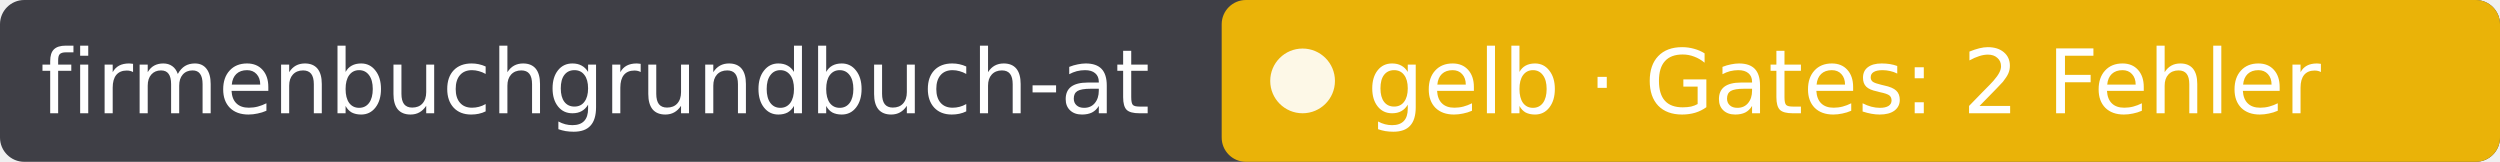
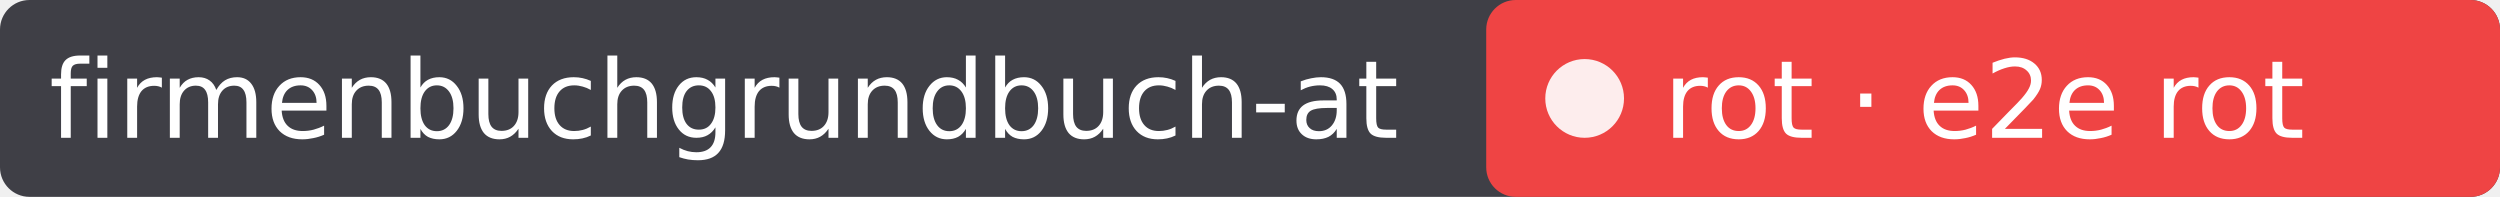
- <svg xmlns="http://www.w3.org/2000/svg" width="309" height="20" role="img" aria-label="firmenbuchgrundbuch-at: gelb · Gates: 2 Fehler">
-   <rect width="309" height="20" rx="3" fill="#3f3f46" />
-   <rect x="151" width="158" height="20" rx="3" fill="#eab308" />
+ <svg xmlns="http://www.w3.org/2000/svg" width="254" height="20" role="img" aria-label="firmenbuchgrundbuch-at: rot · e2e rot">
+   <rect width="254" height="20" rx="3" fill="#3f3f46" />
+   <rect x="151" width="103" height="20" rx="3" fill="#ef4444" />
  <circle cx="161" cy="10" r="4" fill="#fff" fill-opacity=".9" />
  <g fill="#fff" font-family="Verdana,DejaVu Sans,sans-serif" font-size="11">
    <text x="5" y="14">firmenbuchgrundbuch-at</text>
-     <text x="169" y="14">gelb · Gates: 2 Fehler</text>
+     <text x="169" y="14">rot · e2e rot</text>
  </g>
</svg>
